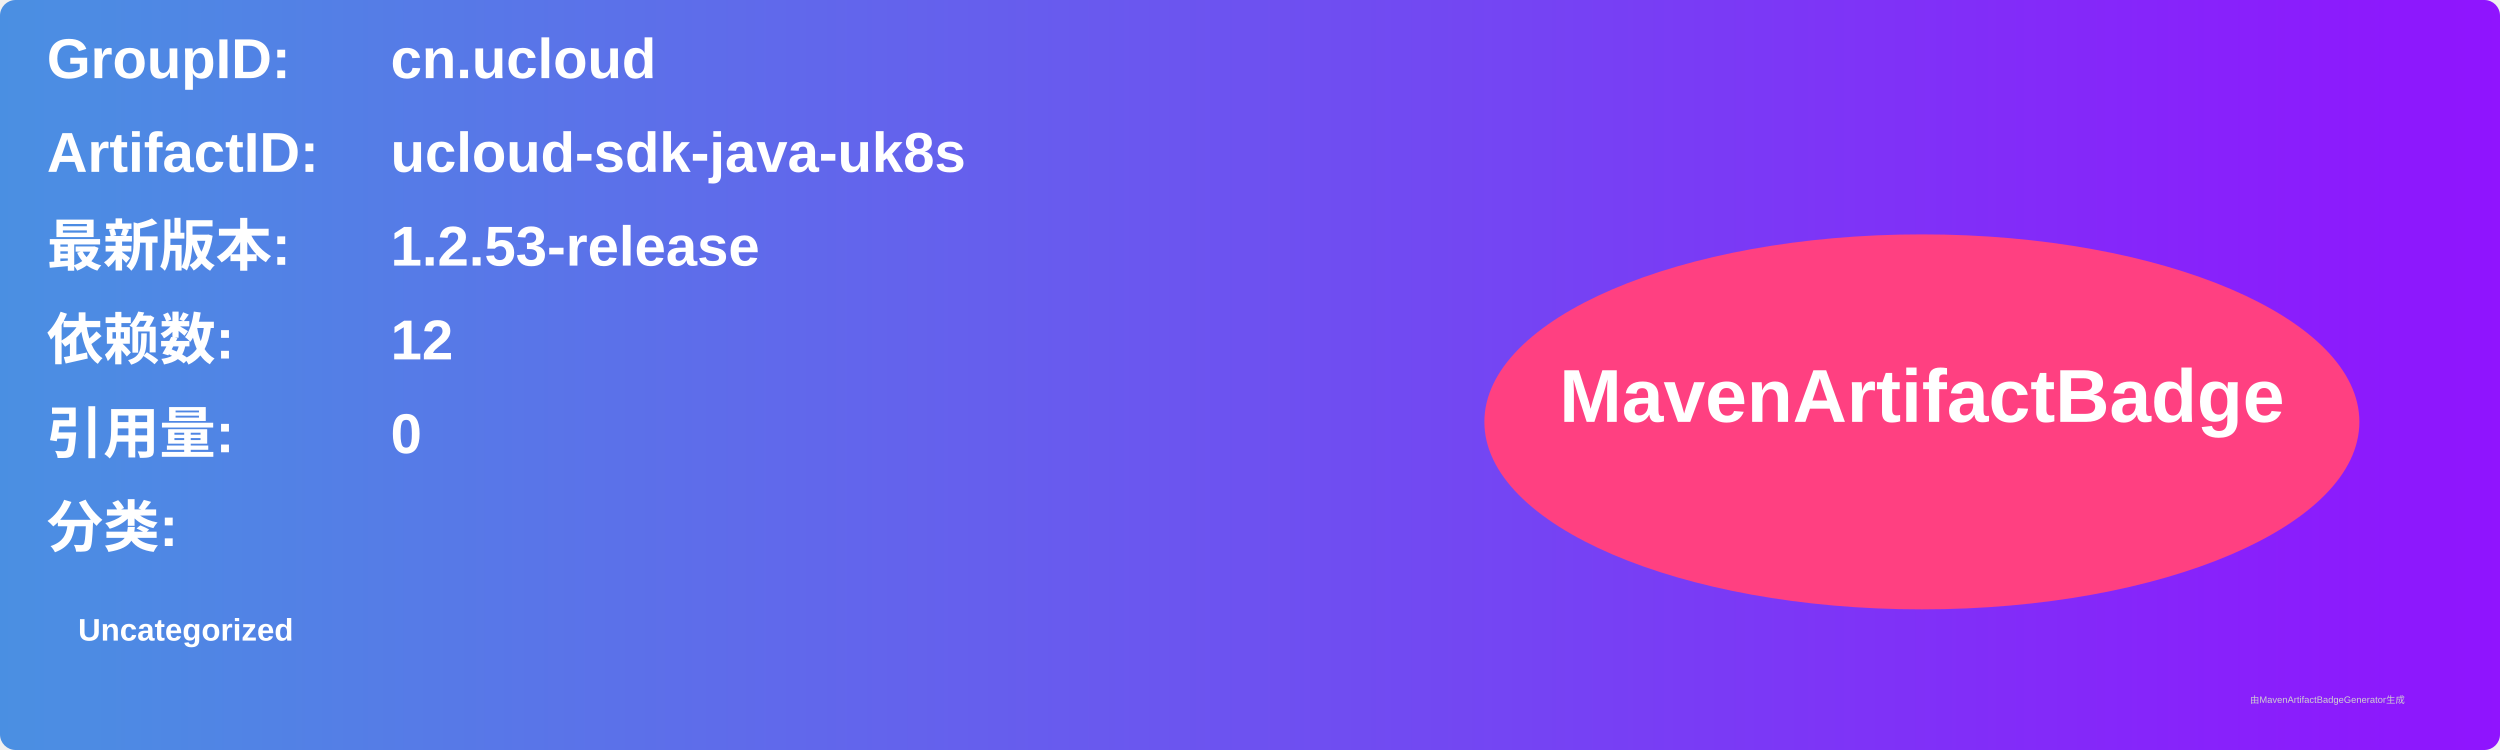
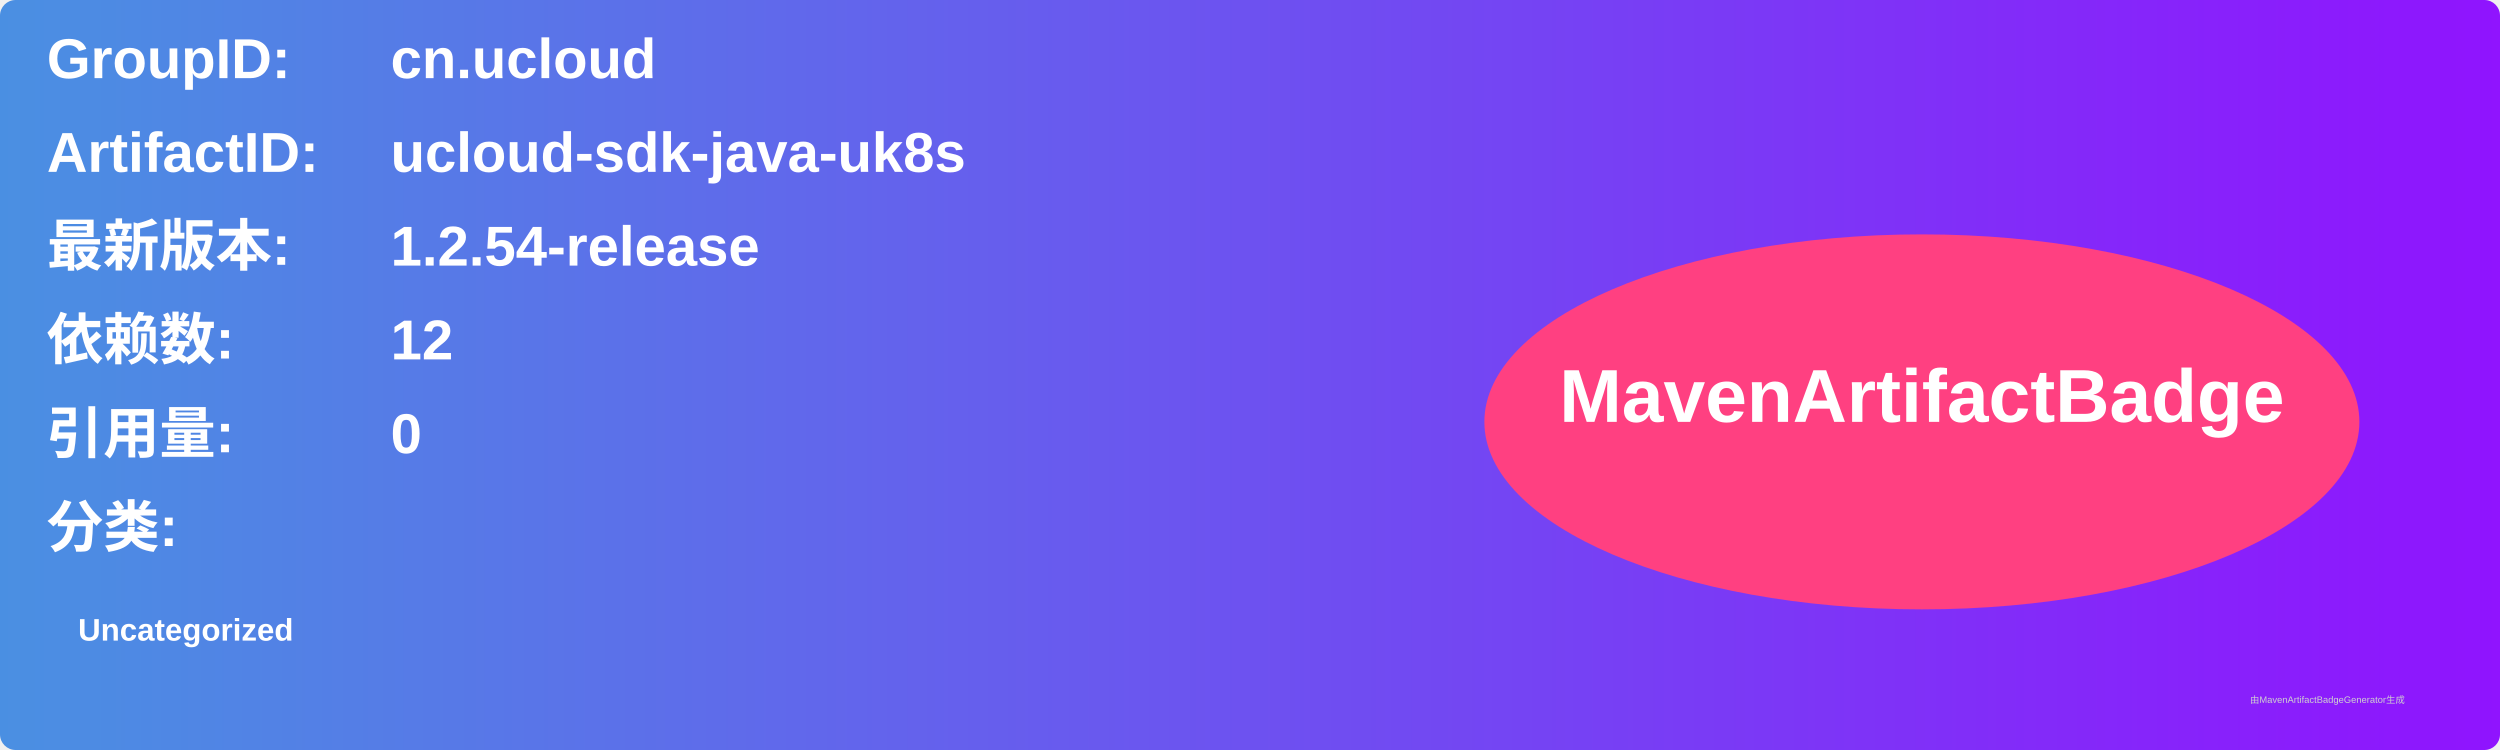
<svg xmlns="http://www.w3.org/2000/svg" width="800" height="240" viewBox="0 0 800 240">
  <linearGradient id="grad" x1="0%" y1="0%" x2="100%" y2="0%">
    <stop offset="0%" stop-color="#4a90e2" />
    <stop offset="100%" stop-color="#9013fe" />
  </linearGradient>
  <rect width="100%" height="100%" rx="5" ry="5" fill="url(#grad)" />
  <g transform="translate(15, 15)">
    <text x="0" y="10" font-family="Arial" font-size="18" fill="white" font-weight="bold" width="260">GroupID:</text>
    <text x="110" y="10" font-family="Arial" font-size="18" fill="white" font-weight="bold" width="460">cn.ucloud</text>
    <text x="0" y="40" font-family="Arial" font-size="18" fill="white" font-weight="bold" width="260">ArtifactID:</text>
    <text x="110" y="40" font-family="Arial" font-size="18" fill="white" font-weight="bold" width="460">ucloud-sdk-java-uk8s</text>
    <text x="0" y="70" font-family="Arial" font-size="18" fill="white" font-weight="bold">最新版本:</text>
    <text x="110" y="70" font-family="Arial" font-size="18" fill="white" font-weight="bold">
-       <tspan font-weight="bold">1.2.53-release</tspan>
+       <tspan font-weight="bold">1.2.54-release</tspan>
    </text>
    <text x="0" y="100" font-family="Arial" font-size="18" fill="white" font-weight="bold">依赖数: </text>
    <text x="110" y="100" font-family="Arial" font-size="18" fill="white">
      <tspan font-weight="bold">12</tspan>
    </text>
    <text x="0" y="130" font-family="Arial" font-size="18" fill="white" font-weight="bold">引用量: </text>
    <text x="110" y="130" font-family="Arial" font-size="18" fill="white">
      <tspan font-weight="bold">0</tspan>
    </text>
    <text x="0" y="160" font-family="Arial" font-size="18" fill="white" font-weight="bold">分类:</text>
    <text x="10" y="190" font-family="Arial" font-size="10" fill="white">
      <tspan font-weight="bold">Uncategorized</tspan>
    </text>
    <ellipse cx="600" cy="120" rx="140" ry="60" fill="#ff4081" />
    <text x="600" y="120" text-anchor="middle" font-family="Arial" font-size="24" fill="white" font-weight="bold">MavenArtifactBadge</text>
  </g>
  <text x="720" y="225" font-family="Arial" font-size="3" fill="#d0d0d0">由MavenArtifactBadgeGenerator生成</text>
</svg>
